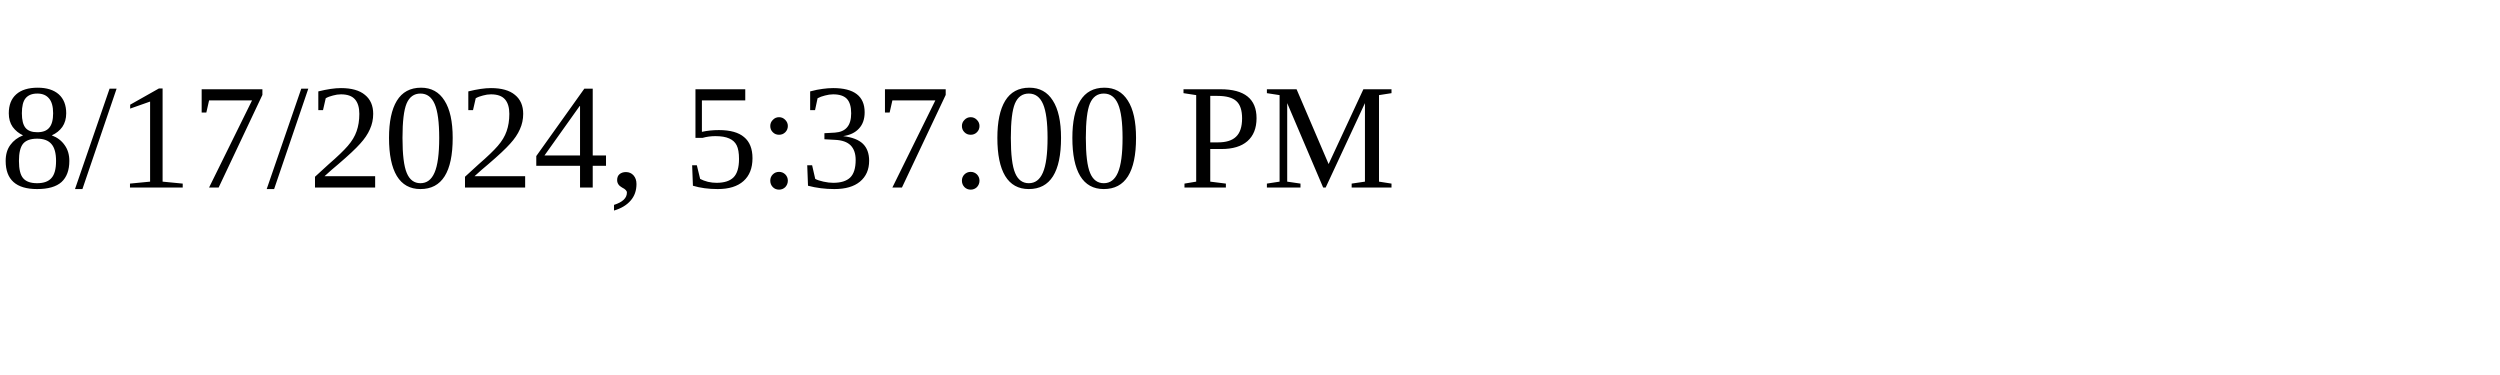
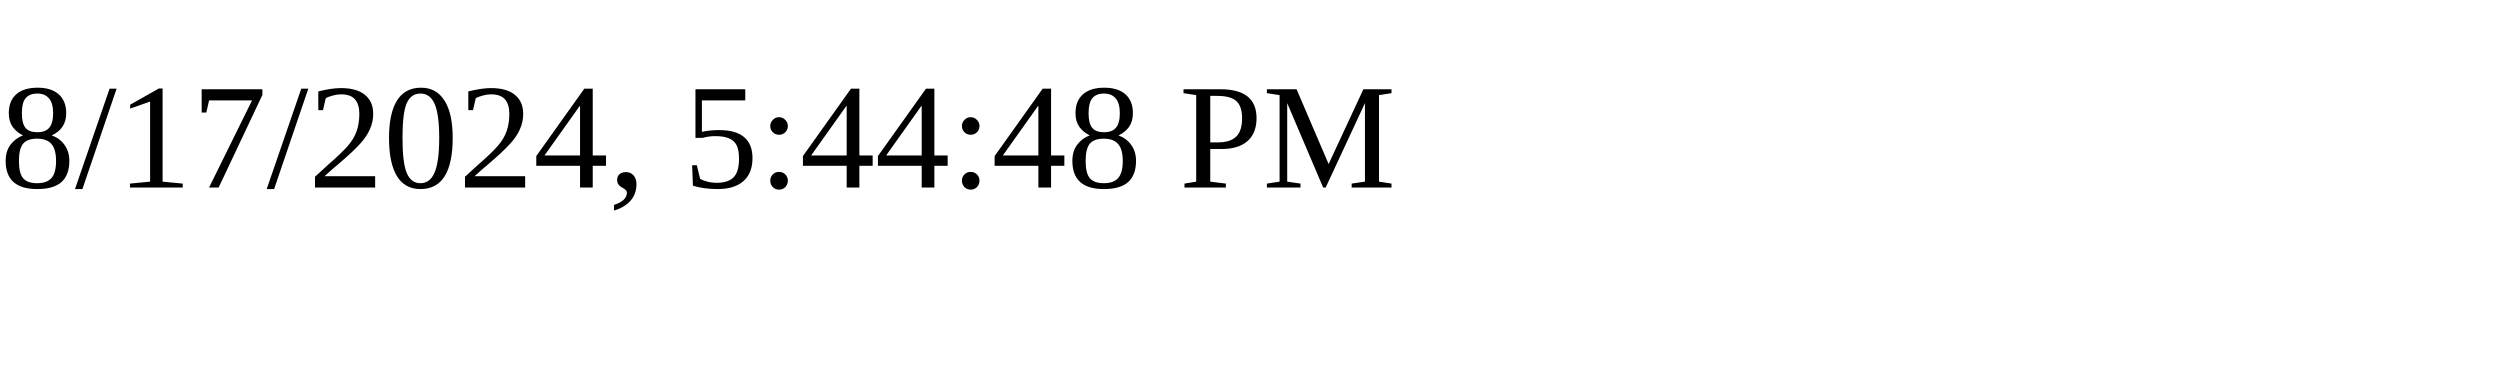
<svg xmlns="http://www.w3.org/2000/svg" height="30" width="200">
-   <text x="0" y="15">8/17/2024, 5:37:00 PM</text>
+   <text x="0" y="15">8/17/2024, 5:44:48 PM</text>
</svg>
